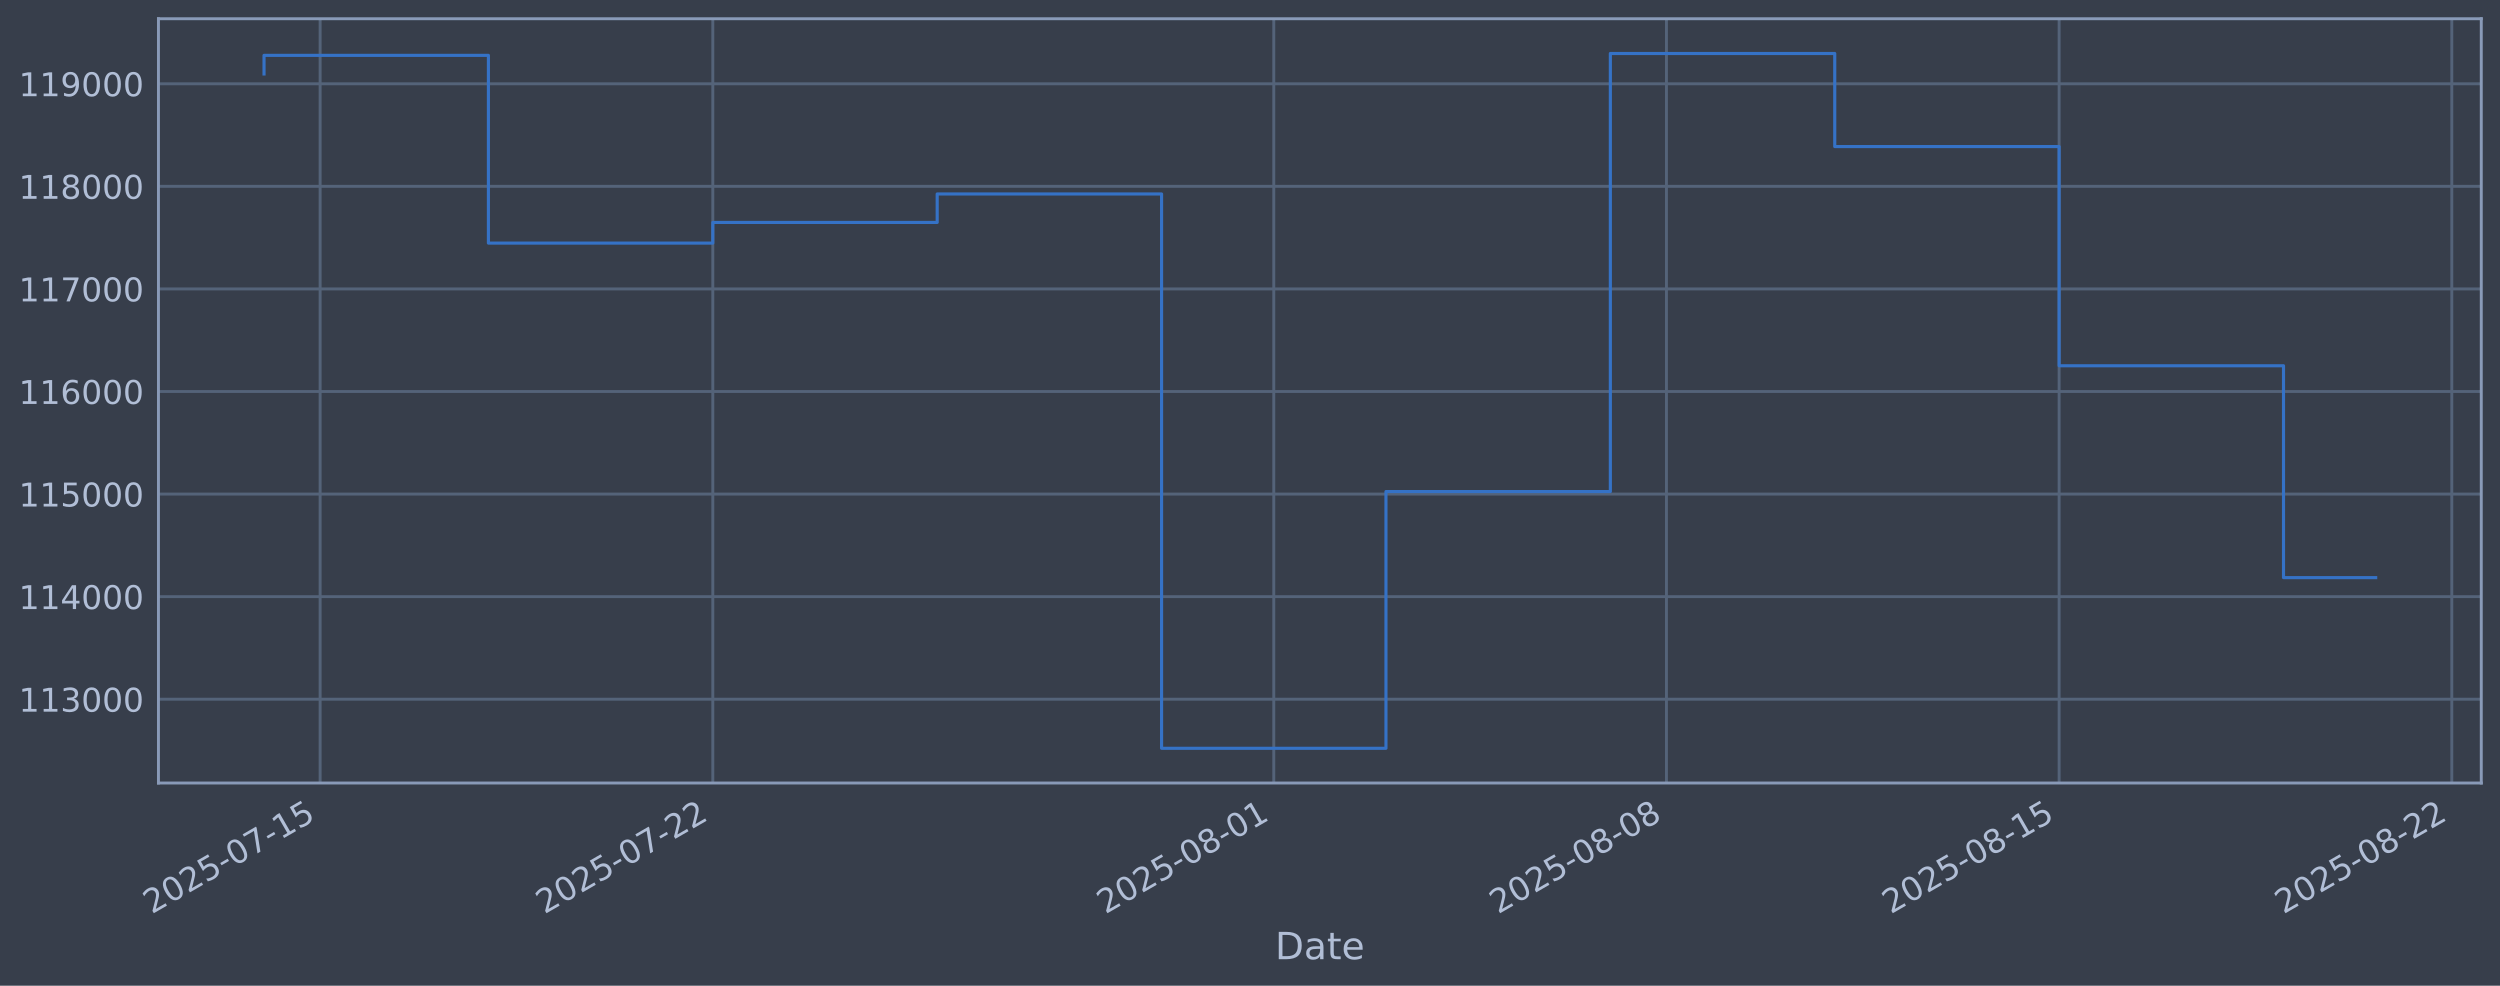
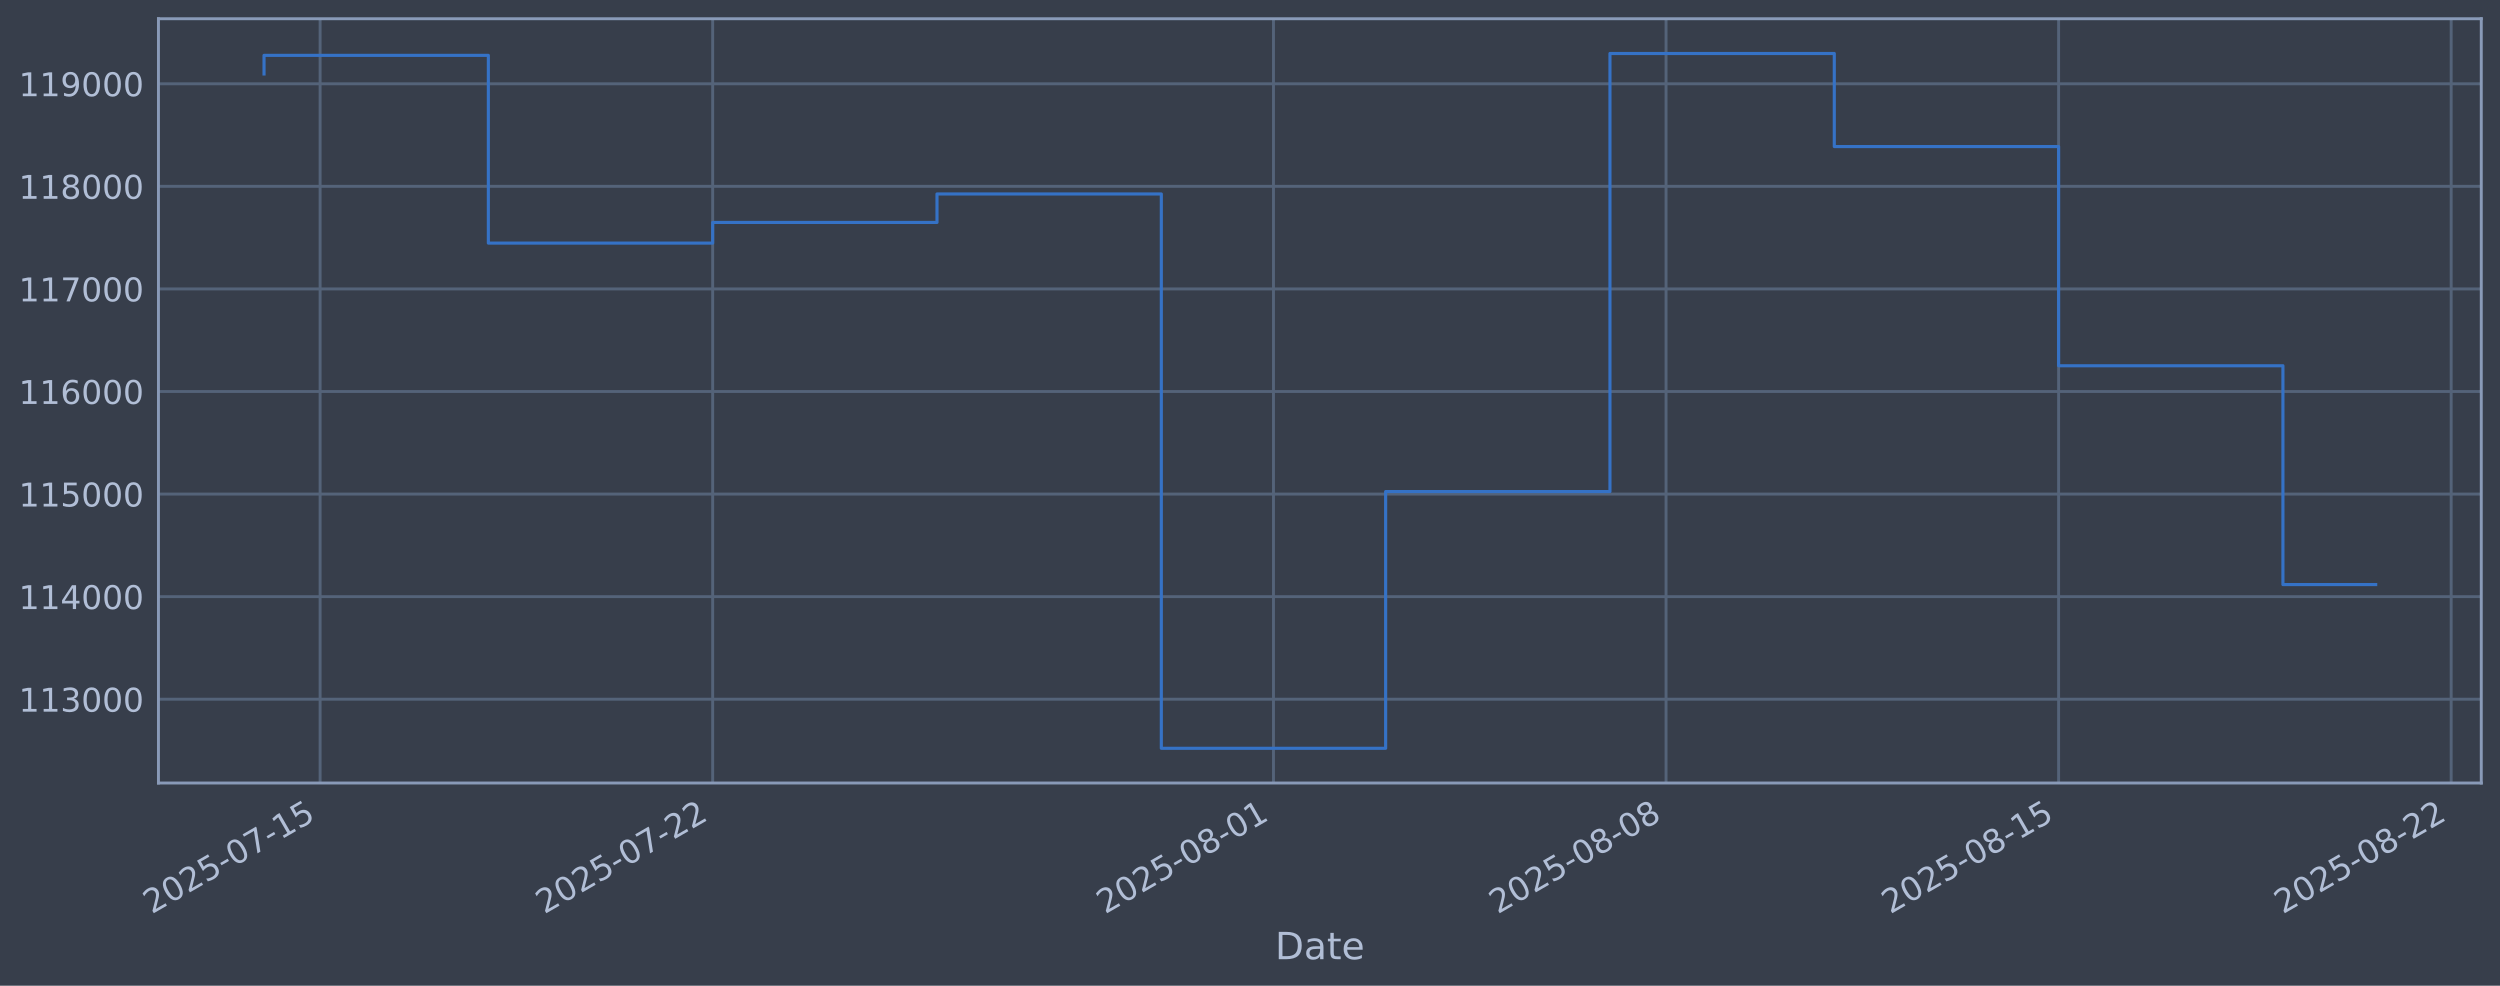
<svg xmlns="http://www.w3.org/2000/svg" xmlns:xlink="http://www.w3.org/1999/xlink" width="960.9pt" height="378.87pt" viewBox="0 0 960.9 378.87" version="1.1">
  <defs>
    <style type="text/css">*{stroke-linejoin: round; stroke-linecap: butt}</style>
  </defs>
  <g id="figure_1">
    <g id="patch_1">
      <path d="M 0 378.87  L 960.9 378.87  L 960.9 0  L 0 0  z " style="fill: #373e4b" />
    </g>
    <g id="axes_1">
      <g id="patch_2">
        <path d="M 60.901 300.96  L 953.701 300.96  L 953.701 7.2  L 60.901 7.2  z " style="fill: #373e4b" />
      </g>
      <g id="matplotlib.axis_1">
        <g id="xtick_1">
          <g id="line2d_1">
-             <path d="M 123.044 300.96  L 123.044 7.2  " clip-path="url(#p18eebbabd2)" style="fill: none; stroke: #546379; stroke-width: 1.12; stroke-linecap: square" />
+             <path d="M 123.037 300.96  L 123.037 7.2  " clip-path="url(#p3fcc58649a)" style="fill: none; stroke: #546379; stroke-width: 1.12; stroke-linecap: square" />
          </g>
          <g id="line2d_2" />
          <g id="text_1">
-             <g style="fill: #b1bed6" transform="translate(58.3181 351.4642) rotate(-30) scale(0.126 -0.126)">
+             <g style="fill: #b1bed6" transform="translate(58.31191 351.4642) rotate(-30) scale(0.126 -0.126)">
              <defs>
                <path id="DejaVuSans-32" d="M 1228 531  L 3431 531  L 3431 0  L 469 0  L 469 531  Q 828 903 1448 1529  Q 2069 2156 2228 2338  Q 2531 2678 2651 2914  Q 2772 3150 2772 3378  Q 2772 3750 2511 3984  Q 2250 4219 1831 4219  Q 1534 4219 1204 4116  Q 875 4013 500 3803  L 500 4441  Q 881 4594 1212 4672  Q 1544 4750 1819 4750  Q 2544 4750 2975 4387  Q 3406 4025 3406 3419  Q 3406 3131 3298 2873  Q 3191 2616 2906 2266  Q 2828 2175 2409 1742  Q 1991 1309 1228 531  z " transform="scale(0.015625)" />
                <path id="DejaVuSans-30" d="M 2034 4250  Q 1547 4250 1301 3770  Q 1056 3291 1056 2328  Q 1056 1369 1301 889  Q 1547 409 2034 409  Q 2525 409 2770 889  Q 3016 1369 3016 2328  Q 3016 3291 2770 3770  Q 2525 4250 2034 4250  z M 2034 4750  Q 2819 4750 3233 4129  Q 3647 3509 3647 2328  Q 3647 1150 3233 529  Q 2819 -91 2034 -91  Q 1250 -91 836 529  Q 422 1150 422 2328  Q 422 3509 836 4129  Q 1250 4750 2034 4750  z " transform="scale(0.015625)" />
                <path id="DejaVuSans-35" d="M 691 4666  L 3169 4666  L 3169 4134  L 1269 4134  L 1269 2991  Q 1406 3038 1543 3061  Q 1681 3084 1819 3084  Q 2600 3084 3056 2656  Q 3513 2228 3513 1497  Q 3513 744 3044 326  Q 2575 -91 1722 -91  Q 1428 -91 1123 -41  Q 819 9 494 109  L 494 744  Q 775 591 1075 516  Q 1375 441 1709 441  Q 2250 441 2565 725  Q 2881 1009 2881 1497  Q 2881 1984 2565 2268  Q 2250 2553 1709 2553  Q 1456 2553 1204 2497  Q 953 2441 691 2322  L 691 4666  z " transform="scale(0.015625)" />
                <path id="DejaVuSans-2d" d="M 313 2009  L 1997 2009  L 1997 1497  L 313 1497  L 313 2009  z " transform="scale(0.015625)" />
                <path id="DejaVuSans-37" d="M 525 4666  L 3525 4666  L 3525 4397  L 1831 0  L 1172 0  L 2766 4134  L 525 4134  L 525 4666  z " transform="scale(0.015625)" />
                <path id="DejaVuSans-31" d="M 794 531  L 1825 531  L 1825 4091  L 703 3866  L 703 4441  L 1819 4666  L 2450 4666  L 2450 531  L 3481 531  L 3481 0  L 794 0  L 794 531  z " transform="scale(0.015625)" />
              </defs>
              <use xlink:href="#DejaVuSans-32" />
              <use xlink:href="#DejaVuSans-30" transform="translate(63.62305 0)" />
              <use xlink:href="#DejaVuSans-32" transform="translate(127.2461 0)" />
              <use xlink:href="#DejaVuSans-35" transform="translate(190.8691 0)" />
              <use xlink:href="#DejaVuSans-2d" transform="translate(254.4922 0)" />
              <use xlink:href="#DejaVuSans-30" transform="translate(290.5762 0)" />
              <use xlink:href="#DejaVuSans-37" transform="translate(354.1992 0)" />
              <use xlink:href="#DejaVuSans-2d" transform="translate(417.8223 0)" />
              <use xlink:href="#DejaVuSans-31" transform="translate(453.9062 0)" />
              <use xlink:href="#DejaVuSans-35" transform="translate(517.5293 0)" />
            </g>
          </g>
        </g>
        <g id="xtick_2">
          <g id="line2d_3">
-             <path d="M 273.973 300.96  L 273.973 7.2  " clip-path="url(#p18eebbabd2)" style="fill: none; stroke: #546379; stroke-width: 1.12; stroke-linecap: square" />
+             <path d="M 273.923 300.96  L 273.923 7.2  " clip-path="url(#p3fcc58649a)" style="fill: none; stroke: #546379; stroke-width: 1.12; stroke-linecap: square" />
          </g>
          <g id="line2d_4" />
          <g id="text_2">
-             <g style="fill: #b1bed6" transform="translate(209.2472 351.4642) rotate(-30) scale(0.126 -0.126)">
+             <g style="fill: #b1bed6" transform="translate(209.1976 351.4642) rotate(-30) scale(0.126 -0.126)">
              <use xlink:href="#DejaVuSans-32" />
              <use xlink:href="#DejaVuSans-30" transform="translate(63.62305 0)" />
              <use xlink:href="#DejaVuSans-32" transform="translate(127.2461 0)" />
              <use xlink:href="#DejaVuSans-35" transform="translate(190.8691 0)" />
              <use xlink:href="#DejaVuSans-2d" transform="translate(254.4922 0)" />
              <use xlink:href="#DejaVuSans-30" transform="translate(290.5762 0)" />
              <use xlink:href="#DejaVuSans-37" transform="translate(354.1992 0)" />
              <use xlink:href="#DejaVuSans-2d" transform="translate(417.8223 0)" />
              <use xlink:href="#DejaVuSans-32" transform="translate(453.9062 0)" />
              <use xlink:href="#DejaVuSans-32" transform="translate(517.5293 0)" />
            </g>
          </g>
        </g>
        <g id="xtick_3">
          <g id="line2d_5">
-             <path d="M 489.586 300.96  L 489.586 7.2  " clip-path="url(#p18eebbabd2)" style="fill: none; stroke: #546379; stroke-width: 1.12; stroke-linecap: square" />
+             <path d="M 489.474 300.96  L 489.474 7.2  " clip-path="url(#p3fcc58649a)" style="fill: none; stroke: #546379; stroke-width: 1.12; stroke-linecap: square" />
          </g>
          <g id="line2d_6" />
          <g id="text_3">
-             <g style="fill: #b1bed6" transform="translate(424.8601 351.4642) rotate(-30) scale(0.126 -0.126)">
+             <g style="fill: #b1bed6" transform="translate(424.7486 351.4642) rotate(-30) scale(0.126 -0.126)">
              <defs>
                <path id="DejaVuSans-38" d="M 2034 2216  Q 1584 2216 1326 1975  Q 1069 1734 1069 1313  Q 1069 891 1326 650  Q 1584 409 2034 409  Q 2484 409 2743 651  Q 3003 894 3003 1313  Q 3003 1734 2745 1975  Q 2488 2216 2034 2216  z M 1403 2484  Q 997 2584 770 2862  Q 544 3141 544 3541  Q 544 4100 942 4425  Q 1341 4750 2034 4750  Q 2731 4750 3128 4425  Q 3525 4100 3525 3541  Q 3525 3141 3298 2862  Q 3072 2584 2669 2484  Q 3125 2378 3379 2068  Q 3634 1759 3634 1313  Q 3634 634 3220 271  Q 2806 -91 2034 -91  Q 1263 -91 848 271  Q 434 634 434 1313  Q 434 1759 690 2068  Q 947 2378 1403 2484  z M 1172 3481  Q 1172 3119 1398 2916  Q 1625 2713 2034 2713  Q 2441 2713 2670 2916  Q 2900 3119 2900 3481  Q 2900 3844 2670 4047  Q 2441 4250 2034 4250  Q 1625 4250 1398 4047  Q 1172 3844 1172 3481  z " transform="scale(0.015625)" />
              </defs>
              <use xlink:href="#DejaVuSans-32" />
              <use xlink:href="#DejaVuSans-30" transform="translate(63.62305 0)" />
              <use xlink:href="#DejaVuSans-32" transform="translate(127.2461 0)" />
              <use xlink:href="#DejaVuSans-35" transform="translate(190.8691 0)" />
              <use xlink:href="#DejaVuSans-2d" transform="translate(254.4922 0)" />
              <use xlink:href="#DejaVuSans-30" transform="translate(290.5762 0)" />
              <use xlink:href="#DejaVuSans-38" transform="translate(354.1992 0)" />
              <use xlink:href="#DejaVuSans-2d" transform="translate(417.8223 0)" />
              <use xlink:href="#DejaVuSans-30" transform="translate(453.9062 0)" />
              <use xlink:href="#DejaVuSans-31" transform="translate(517.5293 0)" />
            </g>
          </g>
        </g>
        <g id="xtick_4">
          <g id="line2d_7">
-             <path d="M 640.515 300.96  L 640.515 7.2  " clip-path="url(#p18eebbabd2)" style="fill: none; stroke: #546379; stroke-width: 1.12; stroke-linecap: square" />
+             <path d="M 640.36 300.96  L 640.36 7.2  " clip-path="url(#p3fcc58649a)" style="fill: none; stroke: #546379; stroke-width: 1.12; stroke-linecap: square" />
          </g>
          <g id="line2d_8" />
          <g id="text_4">
-             <g style="fill: #b1bed6" transform="translate(575.7891 351.4642) rotate(-30) scale(0.126 -0.126)">
+             <g style="fill: #b1bed6" transform="translate(575.6342 351.4642) rotate(-30) scale(0.126 -0.126)">
              <use xlink:href="#DejaVuSans-32" />
              <use xlink:href="#DejaVuSans-30" transform="translate(63.62305 0)" />
              <use xlink:href="#DejaVuSans-32" transform="translate(127.2461 0)" />
              <use xlink:href="#DejaVuSans-35" transform="translate(190.8691 0)" />
              <use xlink:href="#DejaVuSans-2d" transform="translate(254.4922 0)" />
              <use xlink:href="#DejaVuSans-30" transform="translate(290.5762 0)" />
              <use xlink:href="#DejaVuSans-38" transform="translate(354.1992 0)" />
              <use xlink:href="#DejaVuSans-2d" transform="translate(417.8223 0)" />
              <use xlink:href="#DejaVuSans-30" transform="translate(453.9062 0)" />
              <use xlink:href="#DejaVuSans-38" transform="translate(517.5293 0)" />
            </g>
          </g>
        </g>
        <g id="xtick_5">
          <g id="line2d_9">
-             <path d="M 791.444 300.96  L 791.444 7.2  " clip-path="url(#p18eebbabd2)" style="fill: none; stroke: #546379; stroke-width: 1.12; stroke-linecap: square" />
+             <path d="M 791.245 300.96  L 791.245 7.2  " clip-path="url(#p3fcc58649a)" style="fill: none; stroke: #546379; stroke-width: 1.12; stroke-linecap: square" />
          </g>
          <g id="line2d_10" />
          <g id="text_5">
-             <g style="fill: #b1bed6" transform="translate(726.7182 351.4642) rotate(-30) scale(0.126 -0.126)">
+             <g style="fill: #b1bed6" transform="translate(726.5199 351.4642) rotate(-30) scale(0.126 -0.126)">
              <use xlink:href="#DejaVuSans-32" />
              <use xlink:href="#DejaVuSans-30" transform="translate(63.62305 0)" />
              <use xlink:href="#DejaVuSans-32" transform="translate(127.2461 0)" />
              <use xlink:href="#DejaVuSans-35" transform="translate(190.8691 0)" />
              <use xlink:href="#DejaVuSans-2d" transform="translate(254.4922 0)" />
              <use xlink:href="#DejaVuSans-30" transform="translate(290.5762 0)" />
              <use xlink:href="#DejaVuSans-38" transform="translate(354.1992 0)" />
              <use xlink:href="#DejaVuSans-2d" transform="translate(417.8223 0)" />
              <use xlink:href="#DejaVuSans-31" transform="translate(453.9062 0)" />
              <use xlink:href="#DejaVuSans-35" transform="translate(517.5293 0)" />
            </g>
          </g>
        </g>
        <g id="xtick_6">
          <g id="line2d_11">
-             <path d="M 942.373 300.96  L 942.373 7.2  " clip-path="url(#p18eebbabd2)" style="fill: none; stroke: #546379; stroke-width: 1.12; stroke-linecap: square" />
+             <path d="M 942.131 300.96  L 942.131 7.2  " clip-path="url(#p3fcc58649a)" style="fill: none; stroke: #546379; stroke-width: 1.12; stroke-linecap: square" />
          </g>
          <g id="line2d_12" />
          <g id="text_6">
-             <g style="fill: #b1bed6" transform="translate(877.6472 351.4642) rotate(-30) scale(0.126 -0.126)">
+             <g style="fill: #b1bed6" transform="translate(877.4056 351.4642) rotate(-30) scale(0.126 -0.126)">
              <use xlink:href="#DejaVuSans-32" />
              <use xlink:href="#DejaVuSans-30" transform="translate(63.62305 0)" />
              <use xlink:href="#DejaVuSans-32" transform="translate(127.2461 0)" />
              <use xlink:href="#DejaVuSans-35" transform="translate(190.8691 0)" />
              <use xlink:href="#DejaVuSans-2d" transform="translate(254.4922 0)" />
              <use xlink:href="#DejaVuSans-30" transform="translate(290.5762 0)" />
              <use xlink:href="#DejaVuSans-38" transform="translate(354.1992 0)" />
              <use xlink:href="#DejaVuSans-2d" transform="translate(417.8223 0)" />
              <use xlink:href="#DejaVuSans-32" transform="translate(453.9062 0)" />
              <use xlink:href="#DejaVuSans-32" transform="translate(517.5293 0)" />
            </g>
          </g>
        </g>
        <g id="text_7">
          <g style="fill: #b1bed6" transform="translate(490.0914 368.6753) scale(0.144 -0.144)">
            <defs>
              <path id="DejaVuSans-44" d="M 1259 4147  L 1259 519  L 2022 519  Q 2988 519 3436 956  Q 3884 1394 3884 2338  Q 3884 3275 3436 3711  Q 2988 4147 2022 4147  L 1259 4147  z M 628 4666  L 1925 4666  Q 3281 4666 3915 4102  Q 4550 3538 4550 2338  Q 4550 1131 3912 565  Q 3275 0 1925 0  L 628 0  L 628 4666  z " transform="scale(0.015625)" />
              <path id="DejaVuSans-61" d="M 2194 1759  Q 1497 1759 1228 1600  Q 959 1441 959 1056  Q 959 750 1161 570  Q 1363 391 1709 391  Q 2188 391 2477 730  Q 2766 1069 2766 1631  L 2766 1759  L 2194 1759  z M 3341 1997  L 3341 0  L 2766 0  L 2766 531  Q 2569 213 2275 61  Q 1981 -91 1556 -91  Q 1019 -91 701 211  Q 384 513 384 1019  Q 384 1609 779 1909  Q 1175 2209 1959 2209  L 2766 2209  L 2766 2266  Q 2766 2663 2505 2880  Q 2244 3097 1772 3097  Q 1472 3097 1187 3025  Q 903 2953 641 2809  L 641 3341  Q 956 3463 1253 3523  Q 1550 3584 1831 3584  Q 2591 3584 2966 3190  Q 3341 2797 3341 1997  z " transform="scale(0.015625)" />
              <path id="DejaVuSans-74" d="M 1172 4494  L 1172 3500  L 2356 3500  L 2356 3053  L 1172 3053  L 1172 1153  Q 1172 725 1289 603  Q 1406 481 1766 481  L 2356 481  L 2356 0  L 1766 0  Q 1100 0 847 248  Q 594 497 594 1153  L 594 3053  L 172 3053  L 172 3500  L 594 3500  L 594 4494  L 1172 4494  z " transform="scale(0.015625)" />
              <path id="DejaVuSans-65" d="M 3597 1894  L 3597 1613  L 953 1613  Q 991 1019 1311 708  Q 1631 397 2203 397  Q 2534 397 2845 478  Q 3156 559 3463 722  L 3463 178  Q 3153 47 2828 -22  Q 2503 -91 2169 -91  Q 1331 -91 842 396  Q 353 884 353 1716  Q 353 2575 817 3079  Q 1281 3584 2069 3584  Q 2775 3584 3186 3129  Q 3597 2675 3597 1894  z M 3022 2063  Q 3016 2534 2758 2815  Q 2500 3097 2075 3097  Q 1594 3097 1305 2825  Q 1016 2553 972 2059  L 3022 2063  z " transform="scale(0.015625)" />
            </defs>
            <use xlink:href="#DejaVuSans-44" />
            <use xlink:href="#DejaVuSans-61" transform="translate(77.00195 0)" />
            <use xlink:href="#DejaVuSans-74" transform="translate(138.2812 0)" />
            <use xlink:href="#DejaVuSans-65" transform="translate(177.4902 0)" />
          </g>
        </g>
      </g>
      <g id="matplotlib.axis_2">
        <g id="ytick_1">
          <g id="line2d_13">
-             <path d="M 60.901 268.75  L 953.701 268.75  " clip-path="url(#p18eebbabd2)" style="fill: none; stroke: #546379; stroke-width: 1.12; stroke-linecap: square" />
+             <path d="M 60.901 268.75  L 953.701 268.75  " clip-path="url(#p3fcc58649a)" style="fill: none; stroke: #546379; stroke-width: 1.12; stroke-linecap: square" />
          </g>
          <g id="line2d_14" />
          <g id="text_8">
            <g style="fill: #b1bed6" transform="translate(7.2 273.5373) scale(0.126 -0.126)">
              <defs>
                <path id="DejaVuSans-33" d="M 2597 2516  Q 3050 2419 3304 2112  Q 3559 1806 3559 1356  Q 3559 666 3084 287  Q 2609 -91 1734 -91  Q 1441 -91 1130 -33  Q 819 25 488 141  L 488 750  Q 750 597 1062 519  Q 1375 441 1716 441  Q 2309 441 2620 675  Q 2931 909 2931 1356  Q 2931 1769 2642 2001  Q 2353 2234 1838 2234  L 1294 2234  L 1294 2753  L 1863 2753  Q 2328 2753 2575 2939  Q 2822 3125 2822 3475  Q 2822 3834 2567 4026  Q 2313 4219 1838 4219  Q 1578 4219 1281 4162  Q 984 4106 628 3988  L 628 4550  Q 988 4650 1302 4700  Q 1616 4750 1894 4750  Q 2613 4750 3031 4423  Q 3450 4097 3450 3541  Q 3450 3153 3228 2886  Q 3006 2619 2597 2516  z " transform="scale(0.015625)" />
              </defs>
              <use xlink:href="#DejaVuSans-31" />
              <use xlink:href="#DejaVuSans-31" transform="translate(63.62305 0)" />
              <use xlink:href="#DejaVuSans-33" transform="translate(127.2461 0)" />
              <use xlink:href="#DejaVuSans-30" transform="translate(190.8691 0)" />
              <use xlink:href="#DejaVuSans-30" transform="translate(254.4922 0)" />
              <use xlink:href="#DejaVuSans-30" transform="translate(318.1152 0)" />
            </g>
          </g>
        </g>
        <g id="ytick_2">
          <g id="line2d_15">
-             <path d="M 60.901 229.325  L 953.701 229.325  " clip-path="url(#p18eebbabd2)" style="fill: none; stroke: #546379; stroke-width: 1.12; stroke-linecap: square" />
+             <path d="M 60.901 229.325  L 953.701 229.325  " clip-path="url(#p3fcc58649a)" style="fill: none; stroke: #546379; stroke-width: 1.12; stroke-linecap: square" />
          </g>
          <g id="line2d_16" />
          <g id="text_9">
            <g style="fill: #b1bed6" transform="translate(7.2 234.1122) scale(0.126 -0.126)">
              <defs>
                <path id="DejaVuSans-34" d="M 2419 4116  L 825 1625  L 2419 1625  L 2419 4116  z M 2253 4666  L 3047 4666  L 3047 1625  L 3713 1625  L 3713 1100  L 3047 1100  L 3047 0  L 2419 0  L 2419 1100  L 313 1100  L 313 1709  L 2253 4666  z " transform="scale(0.015625)" />
              </defs>
              <use xlink:href="#DejaVuSans-31" />
              <use xlink:href="#DejaVuSans-31" transform="translate(63.62305 0)" />
              <use xlink:href="#DejaVuSans-34" transform="translate(127.2461 0)" />
              <use xlink:href="#DejaVuSans-30" transform="translate(190.8691 0)" />
              <use xlink:href="#DejaVuSans-30" transform="translate(254.4922 0)" />
              <use xlink:href="#DejaVuSans-30" transform="translate(318.1152 0)" />
            </g>
          </g>
        </g>
        <g id="ytick_3">
          <g id="line2d_17">
-             <path d="M 60.901 189.9  L 953.701 189.9  " clip-path="url(#p18eebbabd2)" style="fill: none; stroke: #546379; stroke-width: 1.12; stroke-linecap: square" />
+             <path d="M 60.901 189.9  L 953.701 189.9  " clip-path="url(#p3fcc58649a)" style="fill: none; stroke: #546379; stroke-width: 1.12; stroke-linecap: square" />
          </g>
          <g id="line2d_18" />
          <g id="text_10">
            <g style="fill: #b1bed6" transform="translate(7.2 194.6871) scale(0.126 -0.126)">
              <use xlink:href="#DejaVuSans-31" />
              <use xlink:href="#DejaVuSans-31" transform="translate(63.62305 0)" />
              <use xlink:href="#DejaVuSans-35" transform="translate(127.2461 0)" />
              <use xlink:href="#DejaVuSans-30" transform="translate(190.8691 0)" />
              <use xlink:href="#DejaVuSans-30" transform="translate(254.4922 0)" />
              <use xlink:href="#DejaVuSans-30" transform="translate(318.1152 0)" />
            </g>
          </g>
        </g>
        <g id="ytick_4">
          <g id="line2d_19">
-             <path d="M 60.901 150.475  L 953.701 150.475  " clip-path="url(#p18eebbabd2)" style="fill: none; stroke: #546379; stroke-width: 1.12; stroke-linecap: square" />
+             <path d="M 60.901 150.475  L 953.701 150.475  " clip-path="url(#p3fcc58649a)" style="fill: none; stroke: #546379; stroke-width: 1.12; stroke-linecap: square" />
          </g>
          <g id="line2d_20" />
          <g id="text_11">
            <g style="fill: #b1bed6" transform="translate(7.2 155.262) scale(0.126 -0.126)">
              <defs>
                <path id="DejaVuSans-36" d="M 2113 2584  Q 1688 2584 1439 2293  Q 1191 2003 1191 1497  Q 1191 994 1439 701  Q 1688 409 2113 409  Q 2538 409 2786 701  Q 3034 994 3034 1497  Q 3034 2003 2786 2293  Q 2538 2584 2113 2584  z M 3366 4563  L 3366 3988  Q 3128 4100 2886 4159  Q 2644 4219 2406 4219  Q 1781 4219 1451 3797  Q 1122 3375 1075 2522  Q 1259 2794 1537 2939  Q 1816 3084 2150 3084  Q 2853 3084 3261 2657  Q 3669 2231 3669 1497  Q 3669 778 3244 343  Q 2819 -91 2113 -91  Q 1303 -91 875 529  Q 447 1150 447 2328  Q 447 3434 972 4092  Q 1497 4750 2381 4750  Q 2619 4750 2861 4703  Q 3103 4656 3366 4563  z " transform="scale(0.015625)" />
              </defs>
              <use xlink:href="#DejaVuSans-31" />
              <use xlink:href="#DejaVuSans-31" transform="translate(63.62305 0)" />
              <use xlink:href="#DejaVuSans-36" transform="translate(127.2461 0)" />
              <use xlink:href="#DejaVuSans-30" transform="translate(190.8691 0)" />
              <use xlink:href="#DejaVuSans-30" transform="translate(254.4922 0)" />
              <use xlink:href="#DejaVuSans-30" transform="translate(318.1152 0)" />
            </g>
          </g>
        </g>
        <g id="ytick_5">
          <g id="line2d_21">
-             <path d="M 60.901 111.05  L 953.701 111.05  " clip-path="url(#p18eebbabd2)" style="fill: none; stroke: #546379; stroke-width: 1.12; stroke-linecap: square" />
+             <path d="M 60.901 111.05  L 953.701 111.05  " clip-path="url(#p3fcc58649a)" style="fill: none; stroke: #546379; stroke-width: 1.12; stroke-linecap: square" />
          </g>
          <g id="line2d_22" />
          <g id="text_12">
            <g style="fill: #b1bed6" transform="translate(7.2 115.8369) scale(0.126 -0.126)">
              <use xlink:href="#DejaVuSans-31" />
              <use xlink:href="#DejaVuSans-31" transform="translate(63.62305 0)" />
              <use xlink:href="#DejaVuSans-37" transform="translate(127.2461 0)" />
              <use xlink:href="#DejaVuSans-30" transform="translate(190.8691 0)" />
              <use xlink:href="#DejaVuSans-30" transform="translate(254.4922 0)" />
              <use xlink:href="#DejaVuSans-30" transform="translate(318.1152 0)" />
            </g>
          </g>
        </g>
        <g id="ytick_6">
          <g id="line2d_23">
-             <path d="M 60.901 71.625  L 953.701 71.625  " clip-path="url(#p18eebbabd2)" style="fill: none; stroke: #546379; stroke-width: 1.12; stroke-linecap: square" />
+             <path d="M 60.901 71.625  L 953.701 71.625  " clip-path="url(#p3fcc58649a)" style="fill: none; stroke: #546379; stroke-width: 1.12; stroke-linecap: square" />
          </g>
          <g id="line2d_24" />
          <g id="text_13">
            <g style="fill: #b1bed6" transform="translate(7.2 76.4118) scale(0.126 -0.126)">
              <use xlink:href="#DejaVuSans-31" />
              <use xlink:href="#DejaVuSans-31" transform="translate(63.62305 0)" />
              <use xlink:href="#DejaVuSans-38" transform="translate(127.2461 0)" />
              <use xlink:href="#DejaVuSans-30" transform="translate(190.8691 0)" />
              <use xlink:href="#DejaVuSans-30" transform="translate(254.4922 0)" />
              <use xlink:href="#DejaVuSans-30" transform="translate(318.1152 0)" />
            </g>
          </g>
        </g>
        <g id="ytick_7">
          <g id="line2d_25">
-             <path d="M 60.901 32.2  L 953.701 32.2  " clip-path="url(#p18eebbabd2)" style="fill: none; stroke: #546379; stroke-width: 1.12; stroke-linecap: square" />
+             <path d="M 60.901 32.2  L 953.701 32.2  " clip-path="url(#p3fcc58649a)" style="fill: none; stroke: #546379; stroke-width: 1.12; stroke-linecap: square" />
          </g>
          <g id="line2d_26" />
          <g id="text_14">
            <g style="fill: #b1bed6" transform="translate(7.2 36.9867) scale(0.126 -0.126)">
              <defs>
                <path id="DejaVuSans-39" d="M 703 97  L 703 672  Q 941 559 1184 500  Q 1428 441 1663 441  Q 2288 441 2617 861  Q 2947 1281 2994 2138  Q 2813 1869 2534 1725  Q 2256 1581 1919 1581  Q 1219 1581 811 2004  Q 403 2428 403 3163  Q 403 3881 828 4315  Q 1253 4750 1959 4750  Q 2769 4750 3195 4129  Q 3622 3509 3622 2328  Q 3622 1225 3098 567  Q 2575 -91 1691 -91  Q 1453 -91 1209 -44  Q 966 3 703 97  z M 1959 2075  Q 2384 2075 2632 2365  Q 2881 2656 2881 3163  Q 2881 3666 2632 3958  Q 2384 4250 1959 4250  Q 1534 4250 1286 3958  Q 1038 3666 1038 3163  Q 1038 2656 1286 2365  Q 1534 2075 1959 2075  z " transform="scale(0.015625)" />
              </defs>
              <use xlink:href="#DejaVuSans-31" />
              <use xlink:href="#DejaVuSans-31" transform="translate(63.62305 0)" />
              <use xlink:href="#DejaVuSans-39" transform="translate(127.2461 0)" />
              <use xlink:href="#DejaVuSans-30" transform="translate(190.8691 0)" />
              <use xlink:href="#DejaVuSans-30" transform="translate(254.4922 0)" />
              <use xlink:href="#DejaVuSans-30" transform="translate(318.1152 0)" />
            </g>
          </g>
        </g>
      </g>
      <g id="line2d_27">
-         <path d="M 101.482 28.439  L 101.482 21.285  L 187.727 21.285  L 187.727 93.435  L 273.973 93.435  L 273.973 85.489  L 360.218 85.489  L 360.218 74.56  L 446.463 74.56  L 446.463 287.607  L 532.708 287.607  L 532.708 188.936  L 618.953 188.936  L 618.953 20.553  L 705.199 20.553  L 705.199 56.332  L 791.444 56.332  L 791.444 140.575  L 877.689 140.575  L 877.689 222.012  L 913.119 222.012  " clip-path="url(#p18eebbabd2)" style="fill: none; stroke: #3572c6; stroke-width: 1.2; stroke-linecap: square" />
+         <path d="M 101.482 28.439  L 101.482 21.285  L 187.703 21.285  L 187.703 93.435  L 273.923 93.435  L 273.923 85.489  L 360.143 85.489  L 360.143 74.56  L 446.364 74.56  L 446.364 287.607  L 532.584 287.607  L 532.584 188.936  L 618.805 188.936  L 618.805 20.553  L 705.025 20.553  L 705.025 56.332  L 791.245 56.332  L 791.245 140.575  L 877.466 140.575  L 877.466 224.692  L 913.119 224.692  " clip-path="url(#p3fcc58649a)" style="fill: none; stroke: #3572c6; stroke-width: 1.2; stroke-linecap: square" />
      </g>
      <g id="patch_3">
        <path d="M 60.901 300.96  L 60.901 7.2  " style="fill: none; stroke: #899ab8; stroke-width: 1.12; stroke-linejoin: miter; stroke-linecap: square" />
      </g>
      <g id="patch_4">
        <path d="M 953.701 300.96  L 953.701 7.2  " style="fill: none; stroke: #899ab8; stroke-width: 1.12; stroke-linejoin: miter; stroke-linecap: square" />
      </g>
      <g id="patch_5">
        <path d="M 60.901 300.96  L 953.701 300.96  " style="fill: none; stroke: #899ab8; stroke-width: 1.12; stroke-linejoin: miter; stroke-linecap: square" />
      </g>
      <g id="patch_6">
        <path d="M 60.901 7.2  L 953.701 7.2  " style="fill: none; stroke: #899ab8; stroke-width: 1.12; stroke-linejoin: miter; stroke-linecap: square" />
      </g>
    </g>
  </g>
  <defs>
-     <clipPath id="p18eebbabd2">
+     <clipPath id="p3fcc58649a">
      <rect x="60.901" y="7.2" width="892.8" height="293.76" />
    </clipPath>
  </defs>
</svg>
